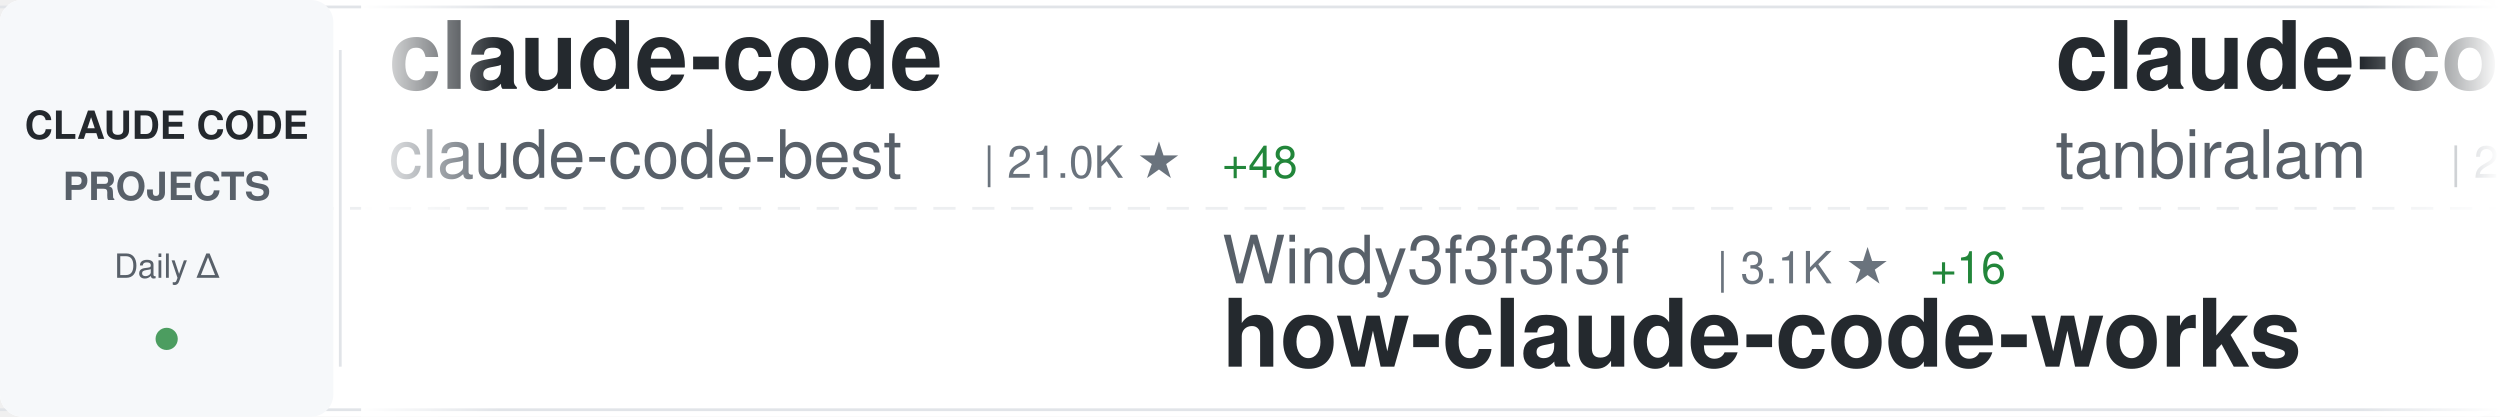
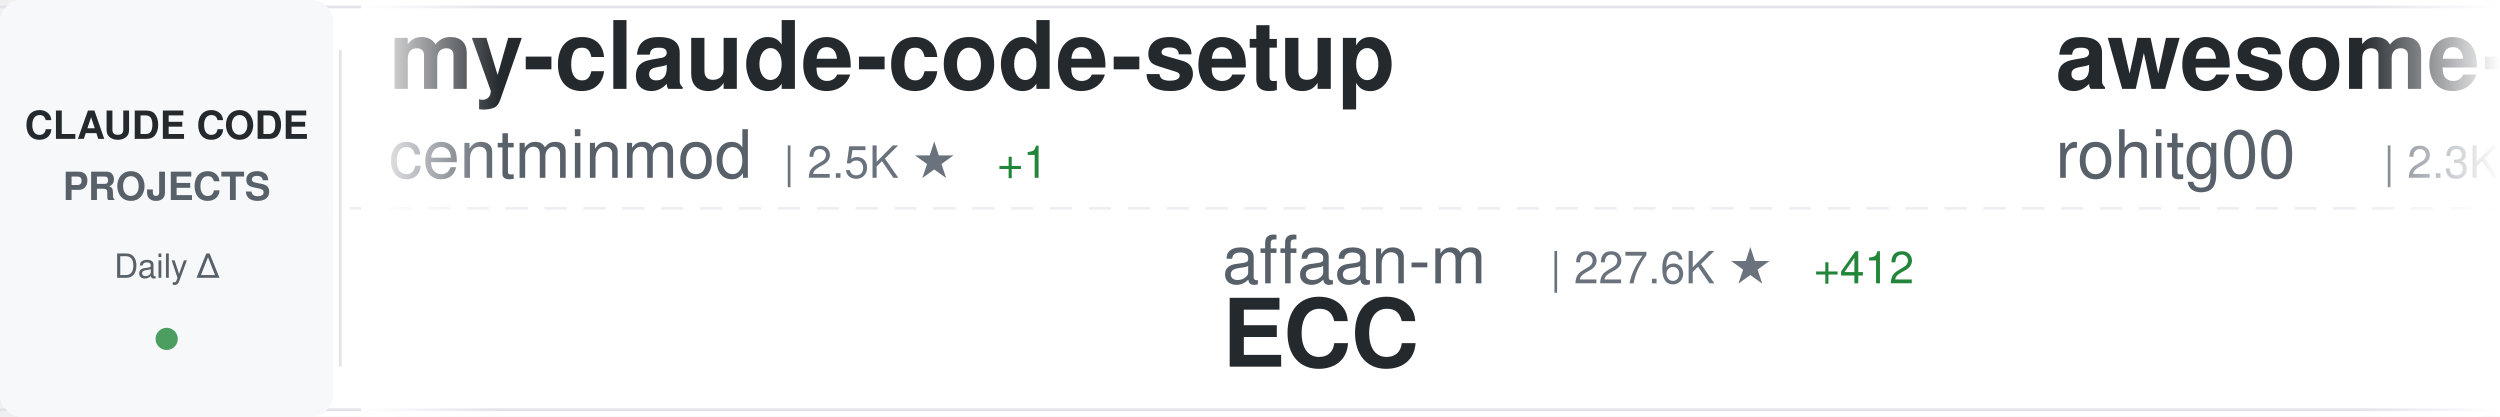
<svg xmlns="http://www.w3.org/2000/svg" width="900" height="150">
  <defs>
    <linearGradient id="awesomeLeftFade" x1="0%" y1="0%" x2="100%" y2="0%">
      <stop offset="0%" style="stop-color:#ffffff;stop-opacity:1" />
      <stop offset="100%" style="stop-color:#ffffff;stop-opacity:0" />
    </linearGradient>
    <linearGradient id="awesomeRightFade" x1="0%" y1="0%" x2="100%" y2="0%">
      <stop offset="0%" style="stop-color:#ffffff;stop-opacity:0" />
      <stop offset="100%" style="stop-color:#ffffff;stop-opacity:1" />
    </linearGradient>
  </defs>
  <rect width="900" height="150" fill="#ffffff" rx="8" />
  <rect x="0" y="2" width="900" height="1" fill="#e1e4e8" />
  <rect x="0" y="147" width="900" height="1" fill="#e1e4e8" />
  <line x1="0" y1="75" x2="900" y2="75" stroke="#e1e4e8" stroke-width="1" stroke-dasharray="8 6" opacity="0.6" />
  <rect x="0" y="0" width="120" height="150" fill="#f6f8fa" rx="8" />
  <text x="60" y="50" font-family="-apple-system, BlinkMacSystemFont, 'Segoe UI', Helvetica, Arial, sans-serif" font-size="14" font-weight="600" fill="#24292e" text-anchor="middle">CLAUDE CODE</text>
  <text x="60" y="72" font-family="-apple-system, BlinkMacSystemFont, 'Segoe UI', Helvetica, Arial, sans-serif" font-size="14" font-weight="600" fill="#586069" text-anchor="middle">PROJECTS</text>
  <text x="60" y="100" font-family="-apple-system, BlinkMacSystemFont, 'Segoe UI', Helvetica, Arial, sans-serif" font-size="12" font-weight="500" fill="#586069" text-anchor="middle">Daily Δ</text>
  <circle cx="60" cy="122" r="4" fill="#22863a" opacity="0.8" />
  <rect x="122" y="18" width="1" height="114" fill="#e1e4e8" />
  <clipPath id="awesomeTickerClip">
    <rect x="130" y="0" width="770" height="150" />
  </clipPath>
  <g clip-path="url(#awesomeTickerClip)">
    <g id="awesomeTickerItems">
      <animateTransform attributeName="transform" attributeType="XML" type="translate" from="0 0" to="-3000 0" dur="54s" repeatCount="indefinite" />
      <g transform="translate(0, 0)">
-         <text x="140" y="32" font-family="-apple-system, BlinkMacSystemFont, 'Segoe UI', Helvetica, Arial, sans-serif" font-size="34" font-weight="600" fill="#24292e">claude-code</text>
-         <text x="140" y="64" font-family="-apple-system, BlinkMacSystemFont, 'Segoe UI', Helvetica, Arial, sans-serif" font-size="24" font-weight="400" fill="#586069">claude-code-best</text>
-         <text x="354" y="64" font-family="-apple-system, BlinkMacSystemFont, 'Segoe UI', Helvetica, Arial, sans-serif" font-size="16" font-weight="500" fill="#6a737d">| 21.0K ★</text>
-         <text x="440" y="64" font-family="-apple-system, BlinkMacSystemFont, 'Segoe UI', Helvetica, Arial, sans-serif" font-size="16" font-weight="500" fill="#22863a"> +48</text>
+         <text x="140" y="32" font-family="-apple-system, BlinkMacSystemFont, 'Segoe UI', Helvetica, Arial, sans-serif" font-size="34" font-weight="600" fill="#24292e">my-claude-code-setup</text>
+         <text x="140" y="64" font-family="-apple-system, BlinkMacSystemFont, 'Segoe UI', Helvetica, Arial, sans-serif" font-size="24" font-weight="400" fill="#586069">centminmod</text>
+         <text x="282" y="64" font-family="-apple-system, BlinkMacSystemFont, 'Segoe UI', Helvetica, Arial, sans-serif" font-size="16" font-weight="500" fill="#6a737d">| 2.5K ★</text>
+         <text x="359" y="64" font-family="-apple-system, BlinkMacSystemFont, 'Segoe UI', Helvetica, Arial, sans-serif" font-size="16" font-weight="500" fill="#22863a"> +1</text>
      </g>
      <g transform="translate(300, 0)">
-         <text x="140" y="102" font-family="-apple-system, BlinkMacSystemFont, 'Segoe UI', Helvetica, Arial, sans-serif" font-size="24" font-weight="400" fill="#586069">Windy3f3f3f3f</text>
-         <text x="318" y="102" font-family="-apple-system, BlinkMacSystemFont, 'Segoe UI', Helvetica, Arial, sans-serif" font-size="16" font-weight="500" fill="#6a737d">| 3.1K ★</text>
-         <text x="395" y="102" font-family="-apple-system, BlinkMacSystemFont, 'Segoe UI', Helvetica, Arial, sans-serif" font-size="16" font-weight="500" fill="#22863a"> +16</text>
-         <text x="140" y="132" font-family="-apple-system, BlinkMacSystemFont, 'Segoe UI', Helvetica, Arial, sans-serif" font-size="34" font-weight="600" fill="#24292e">how-claude-code-works</text>
+         <text x="140" y="102" font-family="-apple-system, BlinkMacSystemFont, 'Segoe UI', Helvetica, Arial, sans-serif" font-size="24" font-weight="400" fill="#586069">affaan-m</text>
+         <text x="258" y="102" font-family="-apple-system, BlinkMacSystemFont, 'Segoe UI', Helvetica, Arial, sans-serif" font-size="16" font-weight="500" fill="#6a737d">| 227.6K ★</text>
+         <text x="353" y="102" font-family="-apple-system, BlinkMacSystemFont, 'Segoe UI', Helvetica, Arial, sans-serif" font-size="16" font-weight="500" fill="#22863a"> +412</text>
+         <text x="140" y="132" font-family="-apple-system, BlinkMacSystemFont, 'Segoe UI', Helvetica, Arial, sans-serif" font-size="34" font-weight="600" fill="#24292e">ECC</text>
      </g>
      <g transform="translate(600, 0)">
-         <text x="140" y="32" font-family="-apple-system, BlinkMacSystemFont, 'Segoe UI', Helvetica, Arial, sans-serif" font-size="34" font-weight="600" fill="#24292e">claude-code</text>
-         <text x="140" y="64" font-family="-apple-system, BlinkMacSystemFont, 'Segoe UI', Helvetica, Arial, sans-serif" font-size="24" font-weight="400" fill="#586069">tanbiralam</text>
-         <text x="282" y="64" font-family="-apple-system, BlinkMacSystemFont, 'Segoe UI', Helvetica, Arial, sans-serif" font-size="16" font-weight="500" fill="#6a737d">| 2.0K ★</text>
-         <text x="359" y="64" font-family="-apple-system, BlinkMacSystemFont, 'Segoe UI', Helvetica, Arial, sans-serif" font-size="16" font-weight="500" fill="#22863a"> +5</text>
+         <text x="140" y="32" font-family="-apple-system, BlinkMacSystemFont, 'Segoe UI', Helvetica, Arial, sans-serif" font-size="34" font-weight="600" fill="#24292e">awesome-claude-code-tool...</text>
+         <text x="140" y="64" font-family="-apple-system, BlinkMacSystemFont, 'Segoe UI', Helvetica, Arial, sans-serif" font-size="24" font-weight="400" fill="#586069">rohitg00</text>
+         <text x="258" y="64" font-family="-apple-system, BlinkMacSystemFont, 'Segoe UI', Helvetica, Arial, sans-serif" font-size="16" font-weight="500" fill="#6a737d">| 2.3K ★</text>
+         <text x="335" y="64" font-family="-apple-system, BlinkMacSystemFont, 'Segoe UI', Helvetica, Arial, sans-serif" font-size="16" font-weight="500" fill="#22863a"> +4</text>
      </g>
      <g transform="translate(900, 0)">
-         <text x="140" y="102" font-family="-apple-system, BlinkMacSystemFont, 'Segoe UI', Helvetica, Arial, sans-serif" font-size="24" font-weight="400" fill="#586069">JrCx7scC</text>
-         <text x="258" y="102" font-family="-apple-system, BlinkMacSystemFont, 'Segoe UI', Helvetica, Arial, sans-serif" font-size="16" font-weight="500" fill="#6a737d">| 371 ★</text>
-         <text x="140" y="132" font-family="-apple-system, BlinkMacSystemFont, 'Segoe UI', Helvetica, Arial, sans-serif" font-size="34" font-weight="600" fill="#24292e">claude-code-source</text>
+         <text x="140" y="102" font-family="-apple-system, BlinkMacSystemFont, 'Segoe UI', Helvetica, Arial, sans-serif" font-size="24" font-weight="400" fill="#586069">kodu-ai</text>
+         <text x="246" y="102" font-family="-apple-system, BlinkMacSystemFont, 'Segoe UI', Helvetica, Arial, sans-serif" font-size="16" font-weight="500" fill="#6a737d">| 5.3K ★</text>
+         <text x="140" y="132" font-family="-apple-system, BlinkMacSystemFont, 'Segoe UI', Helvetica, Arial, sans-serif" font-size="34" font-weight="600" fill="#24292e">claude-coder</text>
      </g>
      <g transform="translate(1200, 0)">
-         <text x="140" y="32" font-family="-apple-system, BlinkMacSystemFont, 'Segoe UI', Helvetica, Arial, sans-serif" font-size="34" font-weight="600" fill="#24292e">claude-code-hooks-master...</text>
-         <text x="140" y="64" font-family="-apple-system, BlinkMacSystemFont, 'Segoe UI', Helvetica, Arial, sans-serif" font-size="24" font-weight="400" fill="#586069">disler</text>
-         <text x="234" y="64" font-family="-apple-system, BlinkMacSystemFont, 'Segoe UI', Helvetica, Arial, sans-serif" font-size="16" font-weight="500" fill="#6a737d">| 3.8K ★</text>
-         <text x="311" y="64" font-family="-apple-system, BlinkMacSystemFont, 'Segoe UI', Helvetica, Arial, sans-serif" font-size="16" font-weight="500" fill="#22863a"> +3</text>
+         <text x="140" y="32" font-family="-apple-system, BlinkMacSystemFont, 'Segoe UI', Helvetica, Arial, sans-serif" font-size="34" font-weight="600" fill="#24292e">claude-code-source</text>
+         <text x="140" y="64" font-family="-apple-system, BlinkMacSystemFont, 'Segoe UI', Helvetica, Arial, sans-serif" font-size="24" font-weight="400" fill="#586069">hangsman</text>
+         <text x="258" y="64" font-family="-apple-system, BlinkMacSystemFont, 'Segoe UI', Helvetica, Arial, sans-serif" font-size="16" font-weight="500" fill="#6a737d">| 787 ★</text>
      </g>
      <g transform="translate(1500, 0)">
-         <text x="140" y="102" font-family="-apple-system, BlinkMacSystemFont, 'Segoe UI', Helvetica, Arial, sans-serif" font-size="24" font-weight="400" fill="#586069">RishabhK103</text>
-         <text x="294" y="102" font-family="-apple-system, BlinkMacSystemFont, 'Segoe UI', Helvetica, Arial, sans-serif" font-size="16" font-weight="500" fill="#6a737d">| 101 ★</text>
-         <text x="140" y="132" font-family="-apple-system, BlinkMacSystemFont, 'Segoe UI', Helvetica, Arial, sans-serif" font-size="34" font-weight="600" fill="#24292e">claude-code</text>
+         <text x="140" y="102" font-family="-apple-system, BlinkMacSystemFont, 'Segoe UI', Helvetica, Arial, sans-serif" font-size="24" font-weight="400" fill="#586069">1rgs</text>
+         <text x="210" y="102" font-family="-apple-system, BlinkMacSystemFont, 'Segoe UI', Helvetica, Arial, sans-serif" font-size="16" font-weight="500" fill="#6a737d">| 3.7K ★</text>
+         <text x="287" y="102" font-family="-apple-system, BlinkMacSystemFont, 'Segoe UI', Helvetica, Arial, sans-serif" font-size="16" font-weight="500" fill="#22863a"> +4</text>
+         <text x="140" y="132" font-family="-apple-system, BlinkMacSystemFont, 'Segoe UI', Helvetica, Arial, sans-serif" font-size="34" font-weight="600" fill="#24292e">claude-code-proxy</text>
      </g>
      <g transform="translate(1800, 0)">
-         <text x="140" y="32" font-family="-apple-system, BlinkMacSystemFont, 'Segoe UI', Helvetica, Arial, sans-serif" font-size="34" font-weight="600" fill="#24292e">claude-code-source-code-...</text>
-         <text x="140" y="64" font-family="-apple-system, BlinkMacSystemFont, 'Segoe UI', Helvetica, Arial, sans-serif" font-size="24" font-weight="400" fill="#586069">ghuntley</text>
-         <text x="258" y="64" font-family="-apple-system, BlinkMacSystemFont, 'Segoe UI', Helvetica, Arial, sans-serif" font-size="16" font-weight="500" fill="#6a737d">| 986 ★</text>
+         <text x="140" y="32" font-family="-apple-system, BlinkMacSystemFont, 'Segoe UI', Helvetica, Arial, sans-serif" font-size="34" font-weight="600" fill="#24292e">claude-code-action</text>
+         <text x="140" y="64" font-family="-apple-system, BlinkMacSystemFont, 'Segoe UI', Helvetica, Arial, sans-serif" font-size="24" font-weight="400" fill="#586069">anthropics</text>
+         <text x="282" y="64" font-family="-apple-system, BlinkMacSystemFont, 'Segoe UI', Helvetica, Arial, sans-serif" font-size="16" font-weight="500" fill="#6a737d">| 8.3K ★</text>
+         <text x="359" y="64" font-family="-apple-system, BlinkMacSystemFont, 'Segoe UI', Helvetica, Arial, sans-serif" font-size="16" font-weight="500" fill="#22863a"> +10</text>
      </g>
      <g transform="translate(2100, 0)">
-         <text x="140" y="102" font-family="-apple-system, BlinkMacSystemFont, 'Segoe UI', Helvetica, Arial, sans-serif" font-size="24" font-weight="400" fill="#586069">AprilNEA</text>
-         <text x="258" y="102" font-family="-apple-system, BlinkMacSystemFont, 'Segoe UI', Helvetica, Arial, sans-serif" font-size="16" font-weight="500" fill="#6a737d">| 388 ★</text>
-         <text x="140" y="132" font-family="-apple-system, BlinkMacSystemFont, 'Segoe UI', Helvetica, Arial, sans-serif" font-size="34" font-weight="600" fill="#24292e">claude-code-source</text>
+         <text x="140" y="102" font-family="-apple-system, BlinkMacSystemFont, 'Segoe UI', Helvetica, Arial, sans-serif" font-size="24" font-weight="400" fill="#586069">frankbria</text>
+         <text x="270" y="102" font-family="-apple-system, BlinkMacSystemFont, 'Segoe UI', Helvetica, Arial, sans-serif" font-size="16" font-weight="500" fill="#6a737d">| 9.5K ★</text>
+         <text x="347" y="102" font-family="-apple-system, BlinkMacSystemFont, 'Segoe UI', Helvetica, Arial, sans-serif" font-size="16" font-weight="500" fill="#22863a"> +5</text>
+         <text x="140" y="132" font-family="-apple-system, BlinkMacSystemFont, 'Segoe UI', Helvetica, Arial, sans-serif" font-size="34" font-weight="600" fill="#24292e">ralph-claude-code</text>
      </g>
      <g transform="translate(2400, 0)">
-         <text x="140" y="32" font-family="-apple-system, BlinkMacSystemFont, 'Segoe UI', Helvetica, Arial, sans-serif" font-size="34" font-weight="600" fill="#24292e">claude-coder</text>
-         <text x="140" y="64" font-family="-apple-system, BlinkMacSystemFont, 'Segoe UI', Helvetica, Arial, sans-serif" font-size="24" font-weight="400" fill="#586069">kodu-ai</text>
-         <text x="246" y="64" font-family="-apple-system, BlinkMacSystemFont, 'Segoe UI', Helvetica, Arial, sans-serif" font-size="16" font-weight="500" fill="#6a737d">| 5.3K ★</text>
+         <text x="140" y="32" font-family="-apple-system, BlinkMacSystemFont, 'Segoe UI', Helvetica, Arial, sans-serif" font-size="34" font-weight="600" fill="#24292e">claude-code-analysis</text>
+         <text x="140" y="64" font-family="-apple-system, BlinkMacSystemFont, 'Segoe UI', Helvetica, Arial, sans-serif" font-size="24" font-weight="400" fill="#586069">liuup</text>
+         <text x="222" y="64" font-family="-apple-system, BlinkMacSystemFont, 'Segoe UI', Helvetica, Arial, sans-serif" font-size="16" font-weight="500" fill="#6a737d">| 3.5K ★</text>
+         <text x="299" y="64" font-family="-apple-system, BlinkMacSystemFont, 'Segoe UI', Helvetica, Arial, sans-serif" font-size="16" font-weight="500" fill="#22863a"> +13</text>
      </g>
      <g transform="translate(2700, 0)">
-         <text x="140" y="102" font-family="-apple-system, BlinkMacSystemFont, 'Segoe UI', Helvetica, Arial, sans-serif" font-size="24" font-weight="400" fill="#586069">carlvellotti</text>
-         <text x="306" y="102" font-family="-apple-system, BlinkMacSystemFont, 'Segoe UI', Helvetica, Arial, sans-serif" font-size="16" font-weight="500" fill="#6a737d">| 2.1K ★</text>
-         <text x="383" y="102" font-family="-apple-system, BlinkMacSystemFont, 'Segoe UI', Helvetica, Arial, sans-serif" font-size="16" font-weight="500" fill="#22863a"> +1</text>
-         <text x="140" y="132" font-family="-apple-system, BlinkMacSystemFont, 'Segoe UI', Helvetica, Arial, sans-serif" font-size="34" font-weight="600" fill="#24292e">claude-code-pm-course</text>
+         <text x="140" y="102" font-family="-apple-system, BlinkMacSystemFont, 'Segoe UI', Helvetica, Arial, sans-serif" font-size="24" font-weight="400" fill="#586069">Maciek-roboblog</text>
+         <text x="342" y="102" font-family="-apple-system, BlinkMacSystemFont, 'Segoe UI', Helvetica, Arial, sans-serif" font-size="16" font-weight="500" fill="#6a737d">| 8.4K ★</text>
+         <text x="419" y="102" font-family="-apple-system, BlinkMacSystemFont, 'Segoe UI', Helvetica, Arial, sans-serif" font-size="16" font-weight="500" fill="#22863a"> +16</text>
+         <text x="140" y="132" font-family="-apple-system, BlinkMacSystemFont, 'Segoe UI', Helvetica, Arial, sans-serif" font-size="34" font-weight="600" fill="#24292e">Claude-Code-Usage-Monito...</text>
      </g>
      <g transform="translate(3000, 0)">
-         <text x="140" y="32" font-family="-apple-system, BlinkMacSystemFont, 'Segoe UI', Helvetica, Arial, sans-serif" font-size="34" font-weight="600" fill="#24292e">claude-code</text>
-         <text x="140" y="64" font-family="-apple-system, BlinkMacSystemFont, 'Segoe UI', Helvetica, Arial, sans-serif" font-size="24" font-weight="400" fill="#586069">claude-code-best</text>
-         <text x="354" y="64" font-family="-apple-system, BlinkMacSystemFont, 'Segoe UI', Helvetica, Arial, sans-serif" font-size="16" font-weight="500" fill="#6a737d">| 21.0K ★</text>
-         <text x="440" y="64" font-family="-apple-system, BlinkMacSystemFont, 'Segoe UI', Helvetica, Arial, sans-serif" font-size="16" font-weight="500" fill="#22863a"> +48</text>
+         <text x="140" y="32" font-family="-apple-system, BlinkMacSystemFont, 'Segoe UI', Helvetica, Arial, sans-serif" font-size="34" font-weight="600" fill="#24292e">my-claude-code-setup</text>
+         <text x="140" y="64" font-family="-apple-system, BlinkMacSystemFont, 'Segoe UI', Helvetica, Arial, sans-serif" font-size="24" font-weight="400" fill="#586069">centminmod</text>
+         <text x="282" y="64" font-family="-apple-system, BlinkMacSystemFont, 'Segoe UI', Helvetica, Arial, sans-serif" font-size="16" font-weight="500" fill="#6a737d">| 2.5K ★</text>
+         <text x="359" y="64" font-family="-apple-system, BlinkMacSystemFont, 'Segoe UI', Helvetica, Arial, sans-serif" font-size="16" font-weight="500" fill="#22863a"> +1</text>
      </g>
      <g transform="translate(3300, 0)">
-         <text x="140" y="102" font-family="-apple-system, BlinkMacSystemFont, 'Segoe UI', Helvetica, Arial, sans-serif" font-size="24" font-weight="400" fill="#586069">Windy3f3f3f3f</text>
-         <text x="318" y="102" font-family="-apple-system, BlinkMacSystemFont, 'Segoe UI', Helvetica, Arial, sans-serif" font-size="16" font-weight="500" fill="#6a737d">| 3.1K ★</text>
-         <text x="395" y="102" font-family="-apple-system, BlinkMacSystemFont, 'Segoe UI', Helvetica, Arial, sans-serif" font-size="16" font-weight="500" fill="#22863a"> +16</text>
-         <text x="140" y="132" font-family="-apple-system, BlinkMacSystemFont, 'Segoe UI', Helvetica, Arial, sans-serif" font-size="34" font-weight="600" fill="#24292e">how-claude-code-works</text>
+         <text x="140" y="102" font-family="-apple-system, BlinkMacSystemFont, 'Segoe UI', Helvetica, Arial, sans-serif" font-size="24" font-weight="400" fill="#586069">affaan-m</text>
+         <text x="258" y="102" font-family="-apple-system, BlinkMacSystemFont, 'Segoe UI', Helvetica, Arial, sans-serif" font-size="16" font-weight="500" fill="#6a737d">| 227.6K ★</text>
+         <text x="353" y="102" font-family="-apple-system, BlinkMacSystemFont, 'Segoe UI', Helvetica, Arial, sans-serif" font-size="16" font-weight="500" fill="#22863a"> +412</text>
+         <text x="140" y="132" font-family="-apple-system, BlinkMacSystemFont, 'Segoe UI', Helvetica, Arial, sans-serif" font-size="34" font-weight="600" fill="#24292e">ECC</text>
      </g>
      <g transform="translate(3600, 0)">
-         <text x="140" y="32" font-family="-apple-system, BlinkMacSystemFont, 'Segoe UI', Helvetica, Arial, sans-serif" font-size="34" font-weight="600" fill="#24292e">claude-code</text>
-         <text x="140" y="64" font-family="-apple-system, BlinkMacSystemFont, 'Segoe UI', Helvetica, Arial, sans-serif" font-size="24" font-weight="400" fill="#586069">tanbiralam</text>
-         <text x="282" y="64" font-family="-apple-system, BlinkMacSystemFont, 'Segoe UI', Helvetica, Arial, sans-serif" font-size="16" font-weight="500" fill="#6a737d">| 2.0K ★</text>
-         <text x="359" y="64" font-family="-apple-system, BlinkMacSystemFont, 'Segoe UI', Helvetica, Arial, sans-serif" font-size="16" font-weight="500" fill="#22863a"> +5</text>
+         <text x="140" y="32" font-family="-apple-system, BlinkMacSystemFont, 'Segoe UI', Helvetica, Arial, sans-serif" font-size="34" font-weight="600" fill="#24292e">awesome-claude-code-tool...</text>
+         <text x="140" y="64" font-family="-apple-system, BlinkMacSystemFont, 'Segoe UI', Helvetica, Arial, sans-serif" font-size="24" font-weight="400" fill="#586069">rohitg00</text>
+         <text x="258" y="64" font-family="-apple-system, BlinkMacSystemFont, 'Segoe UI', Helvetica, Arial, sans-serif" font-size="16" font-weight="500" fill="#6a737d">| 2.3K ★</text>
+         <text x="335" y="64" font-family="-apple-system, BlinkMacSystemFont, 'Segoe UI', Helvetica, Arial, sans-serif" font-size="16" font-weight="500" fill="#22863a"> +4</text>
      </g>
      <g transform="translate(3900, 0)">
-         <text x="140" y="102" font-family="-apple-system, BlinkMacSystemFont, 'Segoe UI', Helvetica, Arial, sans-serif" font-size="24" font-weight="400" fill="#586069">JrCx7scC</text>
-         <text x="258" y="102" font-family="-apple-system, BlinkMacSystemFont, 'Segoe UI', Helvetica, Arial, sans-serif" font-size="16" font-weight="500" fill="#6a737d">| 371 ★</text>
-         <text x="140" y="132" font-family="-apple-system, BlinkMacSystemFont, 'Segoe UI', Helvetica, Arial, sans-serif" font-size="34" font-weight="600" fill="#24292e">claude-code-source</text>
+         <text x="140" y="102" font-family="-apple-system, BlinkMacSystemFont, 'Segoe UI', Helvetica, Arial, sans-serif" font-size="24" font-weight="400" fill="#586069">kodu-ai</text>
+         <text x="246" y="102" font-family="-apple-system, BlinkMacSystemFont, 'Segoe UI', Helvetica, Arial, sans-serif" font-size="16" font-weight="500" fill="#6a737d">| 5.3K ★</text>
+         <text x="140" y="132" font-family="-apple-system, BlinkMacSystemFont, 'Segoe UI', Helvetica, Arial, sans-serif" font-size="34" font-weight="600" fill="#24292e">claude-coder</text>
      </g>
    </g>
  </g>
  <rect x="130" y="0" width="50" height="150" fill="url(#awesomeLeftFade)" />
  <rect x="850" y="0" width="50" height="150" fill="url(#awesomeRightFade)" />
</svg>
